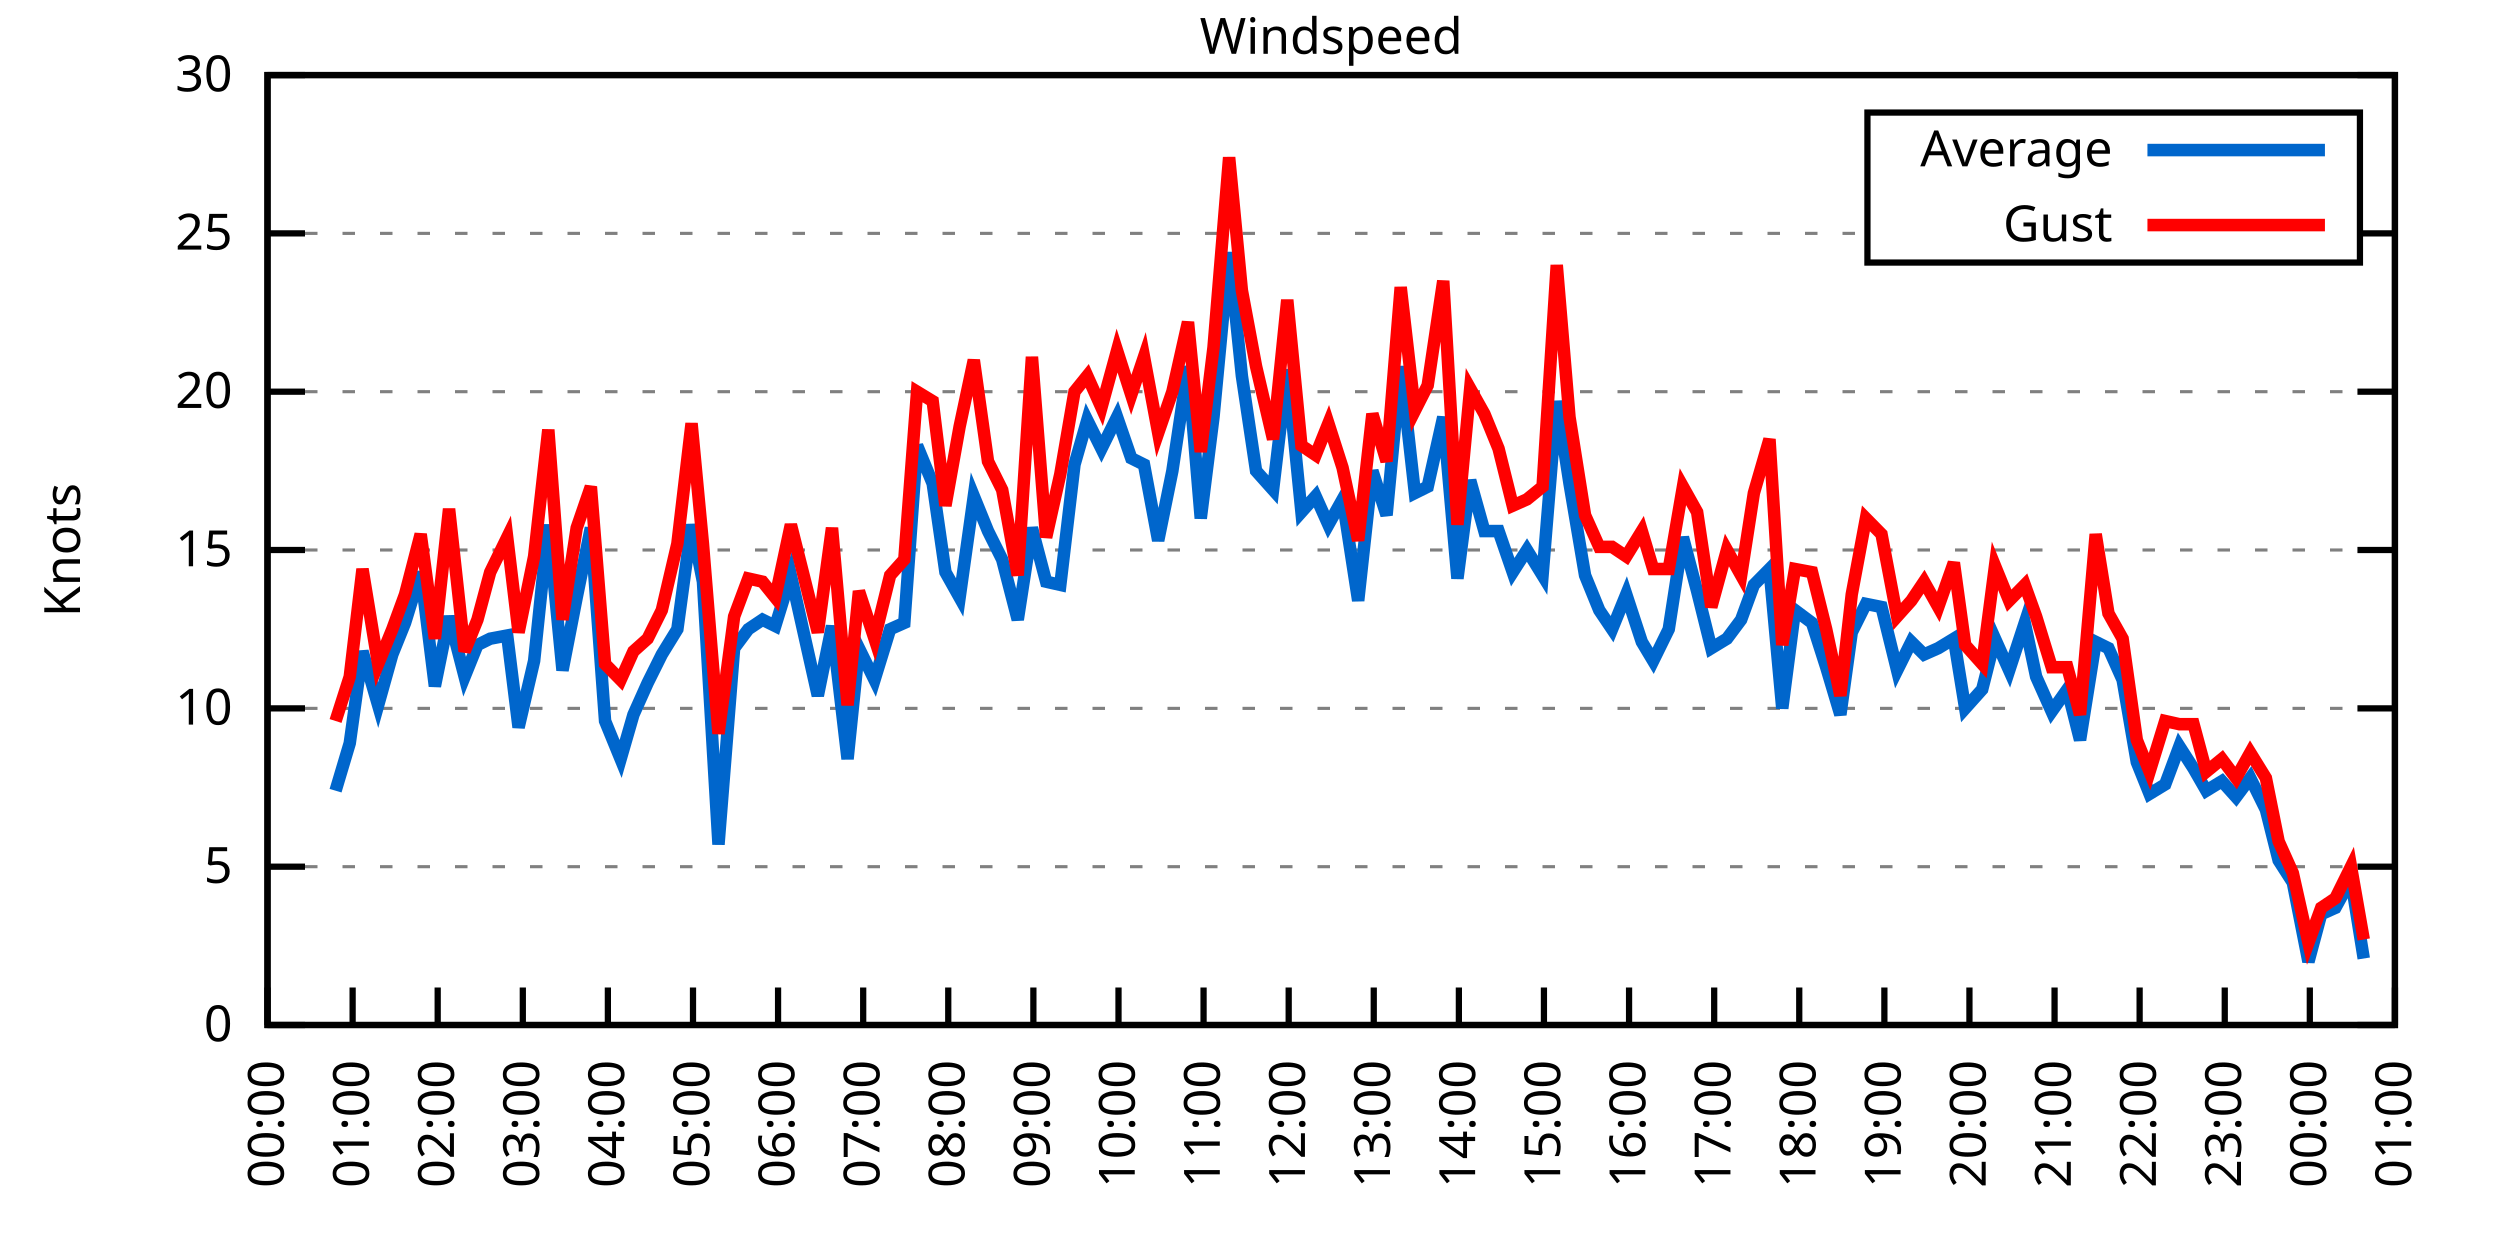
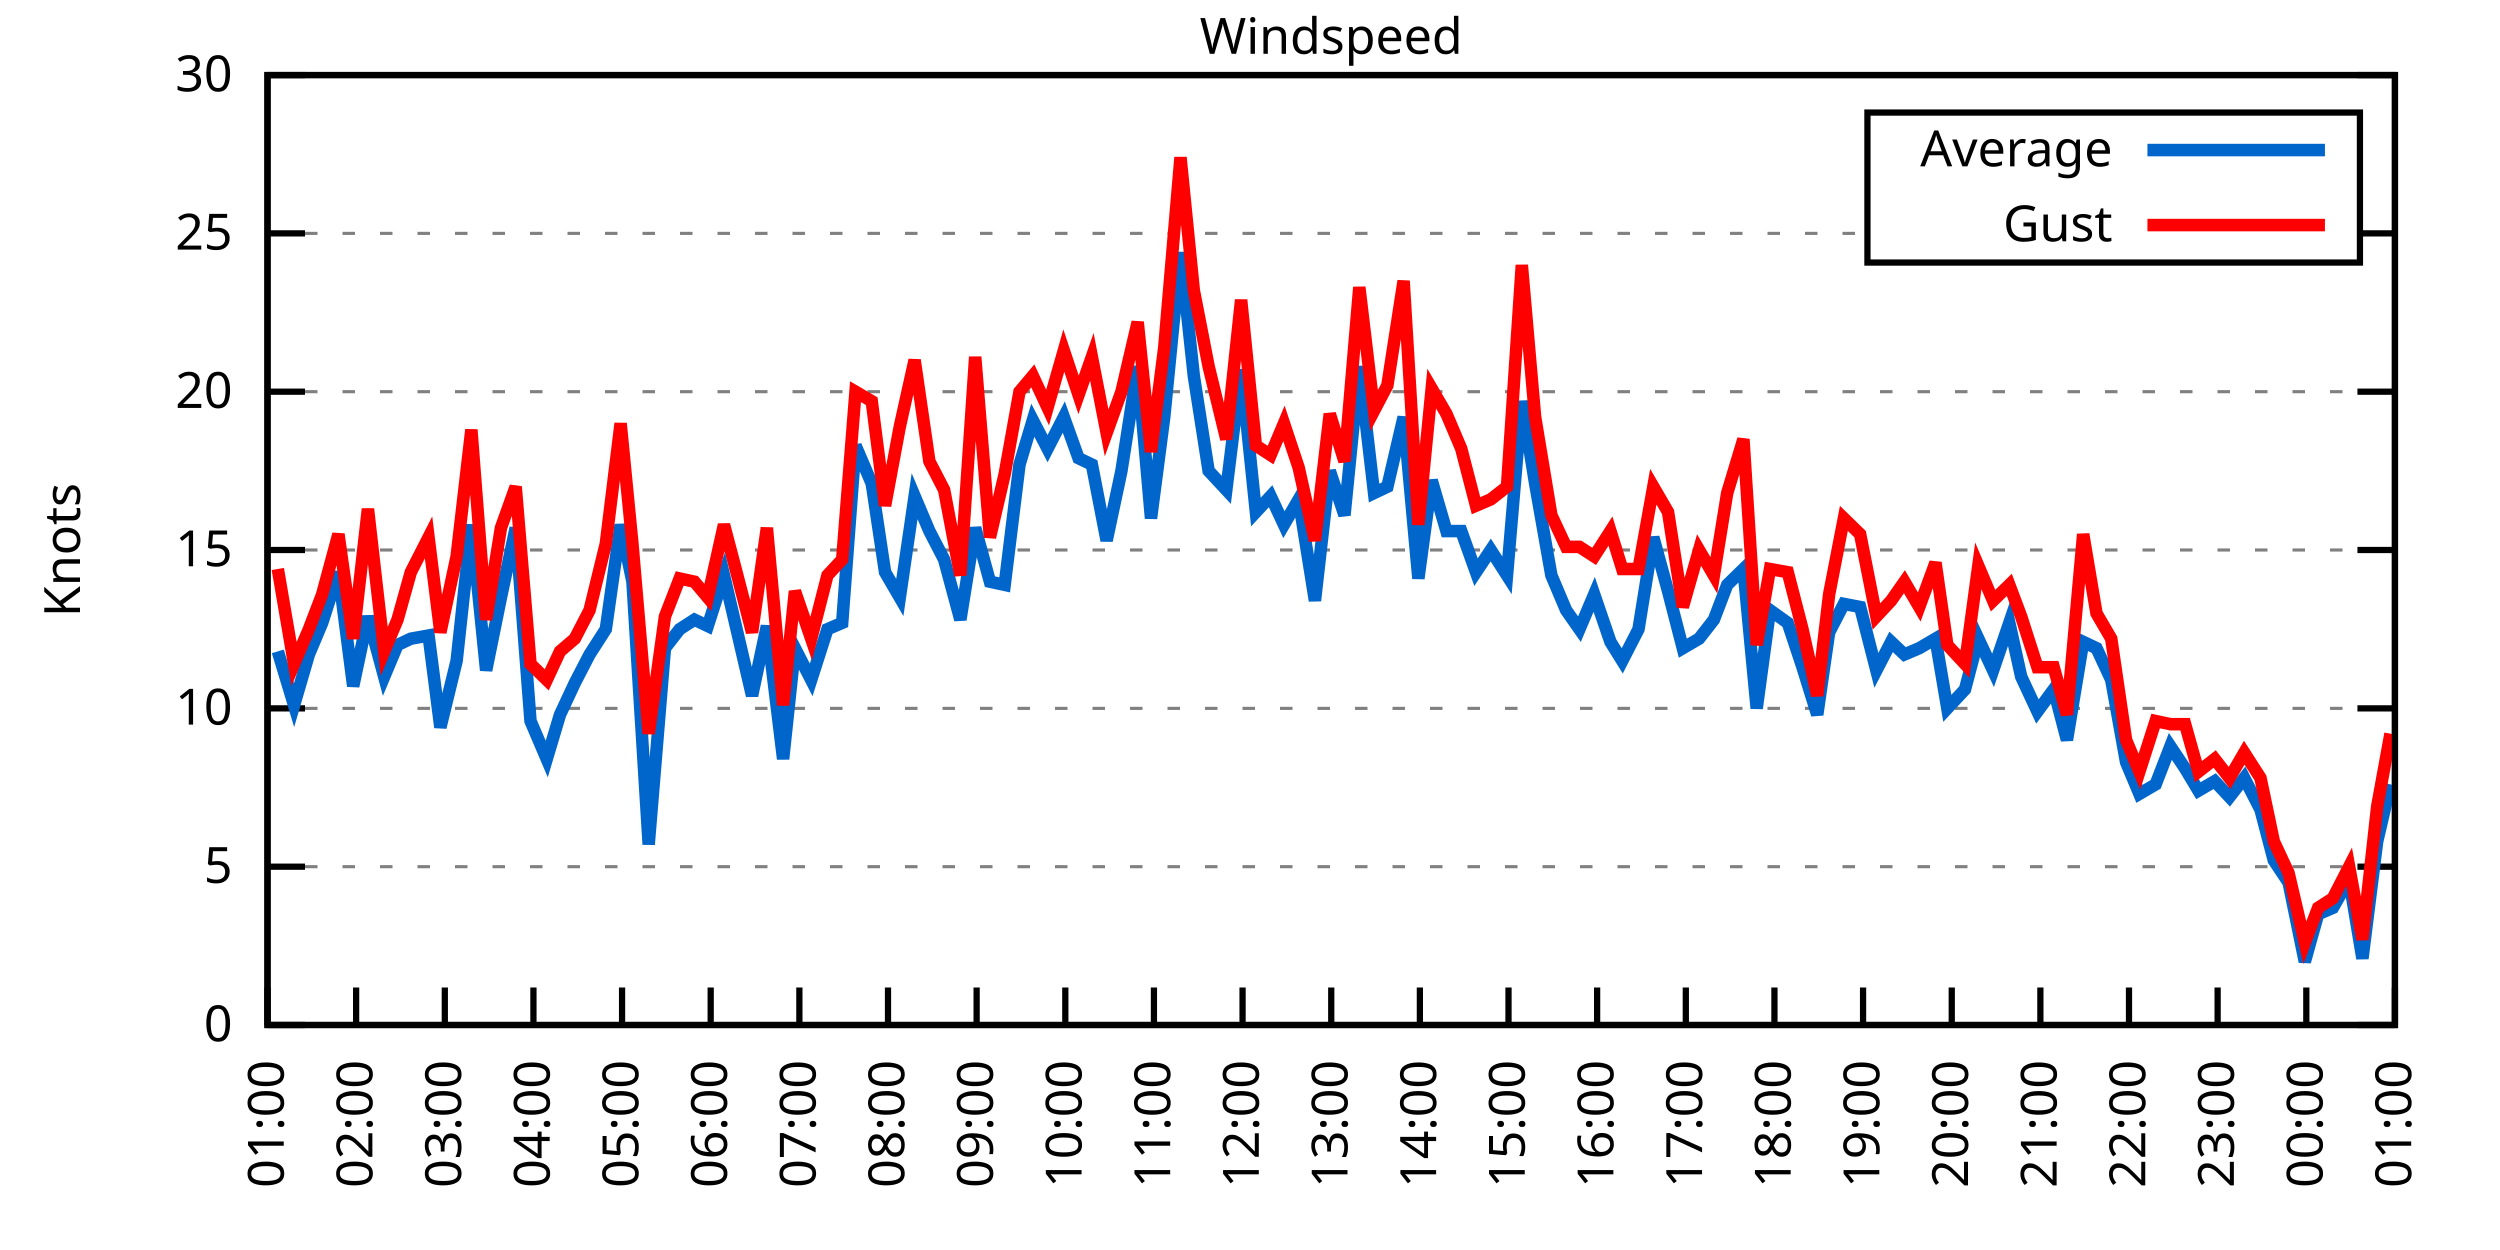
<svg xmlns="http://www.w3.org/2000/svg" xmlns:xlink="http://www.w3.org/1999/xlink" width="400" height="200" viewBox="0 0 400 200">
  <g id="gnuplot_canvas">
    <rect x="0" y="0" width="400" height="200" fill="none" />
    <defs>
      <circle id="gpDot" r="0.5" stroke-width="0.5" stroke="currentColor" />
      <path id="gpPt0" stroke-width="0.333" stroke="currentColor" d="M-1,0 h2 M0,-1 v2" />
      <path id="gpPt1" stroke-width="0.333" stroke="currentColor" d="M-1,-1 L1,1 M1,-1 L-1,1" />
      <path id="gpPt2" stroke-width="0.333" stroke="currentColor" d="M-1,0 L1,0 M0,-1 L0,1 M-1,-1 L1,1 M-1,1 L1,-1" />
      <rect id="gpPt3" stroke-width="0.333" stroke="currentColor" x="-1" y="-1" width="2" height="2" />
      <rect id="gpPt4" stroke-width="0.333" stroke="currentColor" fill="currentColor" x="-1" y="-1" width="2" height="2" />
      <circle id="gpPt5" stroke-width="0.333" stroke="currentColor" cx="0" cy="0" r="1" />
      <use xlink:href="#gpPt5" id="gpPt6" fill="currentColor" stroke="none" />
      <path id="gpPt7" stroke-width="0.333" stroke="currentColor" d="M0,-1.33 L-1.33,0.67 L1.33,0.67 z" />
      <use xlink:href="#gpPt7" id="gpPt8" fill="currentColor" stroke="none" />
      <use xlink:href="#gpPt7" id="gpPt9" stroke="currentColor" transform="rotate(180)" />
      <use xlink:href="#gpPt9" id="gpPt10" fill="currentColor" stroke="none" />
      <use xlink:href="#gpPt3" id="gpPt11" stroke="currentColor" transform="rotate(45)" />
      <use xlink:href="#gpPt11" id="gpPt12" fill="currentColor" stroke="none" />
      <path id="gpPt13" stroke-width="0.333" stroke="currentColor" d="M0,1.330 L1.265,0.411 L0.782,-1.067 L-0.782,-1.076 L-1.265,0.411 z" />
      <use xlink:href="#gpPt13" id="gpPt14" fill="currentColor" stroke="none" />
      <filter id="textbox" filterUnits="objectBoundingBox" x="0" y="0" height="1" width="1">
        <feFlood flood-color="white" flood-opacity="1" result="bgnd" />
        <feComposite in="SourceGraphic" in2="bgnd" operator="atop" />
      </filter>
      <filter id="greybox" filterUnits="objectBoundingBox" x="0" y="0" height="1" width="1">
        <feFlood flood-color="lightgrey" flood-opacity="1" result="grey" />
        <feComposite in="SourceGraphic" in2="grey" operator="atop" />
      </filter>
    </defs>
    <g fill="none" color="white" stroke="currentColor" stroke-width="1.00" stroke-linecap="butt" stroke-linejoin="miter">
</g>
    <g fill="none" color="black" stroke="currentColor" stroke-width="1.00" stroke-linecap="butt" stroke-linejoin="miter">
      <g stroke="none" shape-rendering="crispEdges">
        <polygon fill="rgb(255, 255, 255)" points="42.80,164.00 383.18,164.00 383.18,12.02 42.80,12.02 " />
      </g>
    </g>
    <g fill="none" color="black" stroke="currentColor" stroke-width="1.00" stroke-linecap="butt" stroke-linejoin="miter">
</g>
    <g fill="none" color="black" stroke="black" stroke-width="0.50" stroke-linecap="butt" stroke-linejoin="miter">
</g>
    <g fill="none" color="gray" stroke="currentColor" stroke-width="0.50" stroke-linecap="butt" stroke-linejoin="miter">
      <path stroke="gray" stroke-dasharray="2,4" class="gridline" d="M42.80,164.00 L383.19,164.00  " />
    </g>
    <g fill="none" color="gray" stroke="gray" stroke-width="1.00" stroke-linecap="butt" stroke-linejoin="miter">
</g>
    <g fill="none" color="black" stroke="currentColor" stroke-width="1.00" stroke-linecap="butt" stroke-linejoin="miter">
      <path stroke="black" d="M42.80,164.00 L48.80,164.00 M383.19,164.00 L377.19,164.00  " />
      <g transform="translate(37.20,166.60)" stroke="none" fill="black" font-family="Sans" font-size="8.00" text-anchor="end">
        <text>
          <tspan font-family="Sans"> 0</tspan>
        </text>
      </g>
    </g>
    <g fill="none" color="black" stroke="currentColor" stroke-width="1.00" stroke-linecap="butt" stroke-linejoin="miter">
</g>
    <g fill="none" color="black" stroke="black" stroke-width="0.50" stroke-linecap="butt" stroke-linejoin="miter">
</g>
    <g fill="none" color="gray" stroke="currentColor" stroke-width="0.50" stroke-linecap="butt" stroke-linejoin="miter">
      <path stroke="gray" stroke-dasharray="2,4" class="gridline" d="M42.80,138.67 L383.19,138.67  " />
    </g>
    <g fill="none" color="gray" stroke="gray" stroke-width="1.00" stroke-linecap="butt" stroke-linejoin="miter">
</g>
    <g fill="none" color="black" stroke="currentColor" stroke-width="1.00" stroke-linecap="butt" stroke-linejoin="miter">
      <path stroke="black" d="M42.80,138.67 L48.80,138.67 M383.19,138.67 L377.19,138.67  " />
      <g transform="translate(37.20,141.27)" stroke="none" fill="black" font-family="Sans" font-size="8.00" text-anchor="end">
        <text>
          <tspan font-family="Sans"> 5</tspan>
        </text>
      </g>
    </g>
    <g fill="none" color="black" stroke="currentColor" stroke-width="1.00" stroke-linecap="butt" stroke-linejoin="miter">
</g>
    <g fill="none" color="black" stroke="black" stroke-width="0.50" stroke-linecap="butt" stroke-linejoin="miter">
</g>
    <g fill="none" color="gray" stroke="currentColor" stroke-width="0.50" stroke-linecap="butt" stroke-linejoin="miter">
      <path stroke="gray" stroke-dasharray="2,4" class="gridline" d="M42.80,113.34 L383.19,113.34  " />
    </g>
    <g fill="none" color="gray" stroke="gray" stroke-width="1.00" stroke-linecap="butt" stroke-linejoin="miter">
</g>
    <g fill="none" color="black" stroke="currentColor" stroke-width="1.00" stroke-linecap="butt" stroke-linejoin="miter">
      <path stroke="black" d="M42.80,113.34 L48.80,113.34 M383.19,113.34 L377.19,113.34  " />
      <g transform="translate(37.20,115.94)" stroke="none" fill="black" font-family="Sans" font-size="8.00" text-anchor="end">
        <text>
          <tspan font-family="Sans"> 10</tspan>
        </text>
      </g>
    </g>
    <g fill="none" color="black" stroke="currentColor" stroke-width="1.00" stroke-linecap="butt" stroke-linejoin="miter">
</g>
    <g fill="none" color="black" stroke="black" stroke-width="0.50" stroke-linecap="butt" stroke-linejoin="miter">
</g>
    <g fill="none" color="gray" stroke="currentColor" stroke-width="0.50" stroke-linecap="butt" stroke-linejoin="miter">
      <path stroke="gray" stroke-dasharray="2,4" class="gridline" d="M42.80,88.00 L383.19,88.00  " />
    </g>
    <g fill="none" color="gray" stroke="gray" stroke-width="1.00" stroke-linecap="butt" stroke-linejoin="miter">
</g>
    <g fill="none" color="black" stroke="currentColor" stroke-width="1.00" stroke-linecap="butt" stroke-linejoin="miter">
      <path stroke="black" d="M42.80,88.00 L48.80,88.00 M383.19,88.00 L377.19,88.00  " />
      <g transform="translate(37.20,90.60)" stroke="none" fill="black" font-family="Sans" font-size="8.00" text-anchor="end">
        <text>
          <tspan font-family="Sans"> 15</tspan>
        </text>
      </g>
    </g>
    <g fill="none" color="black" stroke="currentColor" stroke-width="1.00" stroke-linecap="butt" stroke-linejoin="miter">
</g>
    <g fill="none" color="black" stroke="black" stroke-width="0.50" stroke-linecap="butt" stroke-linejoin="miter">
</g>
    <g fill="none" color="gray" stroke="currentColor" stroke-width="0.50" stroke-linecap="butt" stroke-linejoin="miter">
      <path stroke="gray" stroke-dasharray="2,4" class="gridline" d="M42.80,62.67 L383.19,62.67  " />
    </g>
    <g fill="none" color="gray" stroke="gray" stroke-width="1.00" stroke-linecap="butt" stroke-linejoin="miter">
</g>
    <g fill="none" color="black" stroke="currentColor" stroke-width="1.00" stroke-linecap="butt" stroke-linejoin="miter">
      <path stroke="black" d="M42.80,62.67 L48.80,62.67 M383.19,62.67 L377.19,62.67  " />
      <g transform="translate(37.20,65.27)" stroke="none" fill="black" font-family="Sans" font-size="8.00" text-anchor="end">
        <text>
          <tspan font-family="Sans"> 20</tspan>
        </text>
      </g>
    </g>
    <g fill="none" color="black" stroke="currentColor" stroke-width="1.00" stroke-linecap="butt" stroke-linejoin="miter">
</g>
    <g fill="none" color="black" stroke="black" stroke-width="0.50" stroke-linecap="butt" stroke-linejoin="miter">
</g>
    <g fill="none" color="gray" stroke="currentColor" stroke-width="0.50" stroke-linecap="butt" stroke-linejoin="miter">
      <path stroke="gray" stroke-dasharray="2,4" class="gridline" d="M42.80,37.34 L298.79,37.34 M377.59,37.34 L383.19,37.34  " />
    </g>
    <g fill="none" color="gray" stroke="gray" stroke-width="1.00" stroke-linecap="butt" stroke-linejoin="miter">
</g>
    <g fill="none" color="black" stroke="currentColor" stroke-width="1.00" stroke-linecap="butt" stroke-linejoin="miter">
      <path stroke="black" d="M42.80,37.34 L48.80,37.34 M383.19,37.34 L377.19,37.34  " />
      <g transform="translate(37.20,39.94)" stroke="none" fill="black" font-family="Sans" font-size="8.00" text-anchor="end">
        <text>
          <tspan font-family="Sans"> 25</tspan>
        </text>
      </g>
    </g>
    <g fill="none" color="black" stroke="currentColor" stroke-width="1.00" stroke-linecap="butt" stroke-linejoin="miter">
</g>
    <g fill="none" color="black" stroke="black" stroke-width="0.50" stroke-linecap="butt" stroke-linejoin="miter">
</g>
    <g fill="none" color="gray" stroke="currentColor" stroke-width="0.50" stroke-linecap="butt" stroke-linejoin="miter">
      <path stroke="gray" stroke-dasharray="2,4" class="gridline" d="M42.80,12.01 L383.19,12.01  " />
    </g>
    <g fill="none" color="gray" stroke="gray" stroke-width="1.00" stroke-linecap="butt" stroke-linejoin="miter">
</g>
    <g fill="none" color="black" stroke="currentColor" stroke-width="1.00" stroke-linecap="butt" stroke-linejoin="miter">
      <path stroke="black" d="M42.80,12.01 L48.80,12.01 M383.19,12.01 L377.19,12.01  " />
      <g transform="translate(37.20,14.61)" stroke="none" fill="black" font-family="Sans" font-size="8.00" text-anchor="end">
        <text>
          <tspan font-family="Sans"> 30</tspan>
        </text>
      </g>
    </g>
    <g fill="none" color="black" stroke="currentColor" stroke-width="1.00" stroke-linecap="butt" stroke-linejoin="miter">
      <path stroke="black" d="M42.80,164.00 L42.80,158.00  " />
      <g transform="translate(45.40,169.60) rotate(270.00)" stroke="none" fill="black" font-family="Sans" font-size="8.00" text-anchor="end">
        <text>
-           <tspan font-family="Sans">00:00</tspan>
-         </text>
-       </g>
-     </g>
-     <g fill="none" color="black" stroke="currentColor" stroke-width="1.00" stroke-linecap="butt" stroke-linejoin="miter">
-       <path stroke="black" d="M56.42,164.00 L56.42,158.00  " />
-       <g transform="translate(59.02,169.60) rotate(270.00)" stroke="none" fill="black" font-family="Sans" font-size="8.00" text-anchor="end">
-         <text>
          <tspan font-family="Sans">01:00</tspan>
        </text>
      </g>
    </g>
    <g fill="none" color="black" stroke="currentColor" stroke-width="1.00" stroke-linecap="butt" stroke-linejoin="miter">
-       <path stroke="black" d="M70.03,164.00 L70.03,158.00  " />
-       <g transform="translate(72.63,169.60) rotate(270.00)" stroke="none" fill="black" font-family="Sans" font-size="8.00" text-anchor="end">
+       <path stroke="black" d="M56.98,164.00 L56.98,158.00  " />
+       <g transform="translate(59.58,169.60) rotate(270.00)" stroke="none" fill="black" font-family="Sans" font-size="8.00" text-anchor="end">
        <text>
          <tspan font-family="Sans">02:00</tspan>
        </text>
      </g>
    </g>
    <g fill="none" color="black" stroke="currentColor" stroke-width="1.00" stroke-linecap="butt" stroke-linejoin="miter">
-       <path stroke="black" d="M83.65,164.00 L83.65,158.00  " />
-       <g transform="translate(86.25,169.60) rotate(270.00)" stroke="none" fill="black" font-family="Sans" font-size="8.00" text-anchor="end">
+       <path stroke="black" d="M71.17,164.00 L71.17,158.00  " />
+       <g transform="translate(73.77,169.60) rotate(270.00)" stroke="none" fill="black" font-family="Sans" font-size="8.00" text-anchor="end">
        <text>
          <tspan font-family="Sans">03:00</tspan>
        </text>
      </g>
    </g>
    <g fill="none" color="black" stroke="currentColor" stroke-width="1.00" stroke-linecap="butt" stroke-linejoin="miter">
-       <path stroke="black" d="M97.26,164.00 L97.26,158.00  " />
-       <g transform="translate(99.86,169.60) rotate(270.00)" stroke="none" fill="black" font-family="Sans" font-size="8.00" text-anchor="end">
+       <path stroke="black" d="M85.35,164.00 L85.35,158.00  " />
+       <g transform="translate(87.95,169.60) rotate(270.00)" stroke="none" fill="black" font-family="Sans" font-size="8.00" text-anchor="end">
        <text>
          <tspan font-family="Sans">04:00</tspan>
        </text>
      </g>
    </g>
    <g fill="none" color="black" stroke="currentColor" stroke-width="1.00" stroke-linecap="butt" stroke-linejoin="miter">
-       <path stroke="black" d="M110.88,164.00 L110.88,158.00  " />
-       <g transform="translate(113.48,169.60) rotate(270.00)" stroke="none" fill="black" font-family="Sans" font-size="8.00" text-anchor="end">
+       <path stroke="black" d="M99.53,164.00 L99.53,158.00  " />
+       <g transform="translate(102.13,169.60) rotate(270.00)" stroke="none" fill="black" font-family="Sans" font-size="8.00" text-anchor="end">
        <text>
          <tspan font-family="Sans">05:00</tspan>
        </text>
      </g>
    </g>
    <g fill="none" color="black" stroke="currentColor" stroke-width="1.00" stroke-linecap="butt" stroke-linejoin="miter">
-       <path stroke="black" d="M124.49,164.00 L124.49,158.00  " />
-       <g transform="translate(127.09,169.60) rotate(270.00)" stroke="none" fill="black" font-family="Sans" font-size="8.00" text-anchor="end">
+       <path stroke="black" d="M113.71,164.00 L113.71,158.00  " />
+       <g transform="translate(116.31,169.60) rotate(270.00)" stroke="none" fill="black" font-family="Sans" font-size="8.00" text-anchor="end">
        <text>
          <tspan font-family="Sans">06:00</tspan>
        </text>
      </g>
    </g>
    <g fill="none" color="black" stroke="currentColor" stroke-width="1.00" stroke-linecap="butt" stroke-linejoin="miter">
-       <path stroke="black" d="M138.11,164.00 L138.11,158.00  " />
-       <g transform="translate(140.71,169.60) rotate(270.00)" stroke="none" fill="black" font-family="Sans" font-size="8.00" text-anchor="end">
+       <path stroke="black" d="M127.90,164.00 L127.90,158.00  " />
+       <g transform="translate(130.50,169.60) rotate(270.00)" stroke="none" fill="black" font-family="Sans" font-size="8.00" text-anchor="end">
        <text>
          <tspan font-family="Sans">07:00</tspan>
        </text>
      </g>
    </g>
    <g fill="none" color="black" stroke="currentColor" stroke-width="1.00" stroke-linecap="butt" stroke-linejoin="miter">
-       <path stroke="black" d="M151.72,164.00 L151.72,158.00  " />
-       <g transform="translate(154.32,169.60) rotate(270.00)" stroke="none" fill="black" font-family="Sans" font-size="8.00" text-anchor="end">
+       <path stroke="black" d="M142.08,164.00 L142.08,158.00  " />
+       <g transform="translate(144.68,169.60) rotate(270.00)" stroke="none" fill="black" font-family="Sans" font-size="8.00" text-anchor="end">
        <text>
          <tspan font-family="Sans">08:00</tspan>
        </text>
      </g>
    </g>
    <g fill="none" color="black" stroke="currentColor" stroke-width="1.00" stroke-linecap="butt" stroke-linejoin="miter">
-       <path stroke="black" d="M165.34,164.00 L165.34,158.00  " />
-       <g transform="translate(167.94,169.60) rotate(270.00)" stroke="none" fill="black" font-family="Sans" font-size="8.00" text-anchor="end">
+       <path stroke="black" d="M156.26,164.00 L156.26,158.00  " />
+       <g transform="translate(158.86,169.60) rotate(270.00)" stroke="none" fill="black" font-family="Sans" font-size="8.00" text-anchor="end">
        <text>
          <tspan font-family="Sans">09:00</tspan>
        </text>
      </g>
    </g>
    <g fill="none" color="black" stroke="currentColor" stroke-width="1.00" stroke-linecap="butt" stroke-linejoin="miter">
-       <path stroke="black" d="M178.96,164.00 L178.96,158.00  " />
-       <g transform="translate(181.56,169.60) rotate(270.00)" stroke="none" fill="black" font-family="Sans" font-size="8.00" text-anchor="end">
+       <path stroke="black" d="M170.45,164.00 L170.45,158.00  " />
+       <g transform="translate(173.05,169.60) rotate(270.00)" stroke="none" fill="black" font-family="Sans" font-size="8.00" text-anchor="end">
        <text>
          <tspan font-family="Sans">10:00</tspan>
        </text>
      </g>
    </g>
    <g fill="none" color="black" stroke="currentColor" stroke-width="1.00" stroke-linecap="butt" stroke-linejoin="miter">
-       <path stroke="black" d="M192.57,164.00 L192.57,158.00  " />
-       <g transform="translate(195.17,169.60) rotate(270.00)" stroke="none" fill="black" font-family="Sans" font-size="8.00" text-anchor="end">
+       <path stroke="black" d="M184.63,164.00 L184.63,158.00  " />
+       <g transform="translate(187.23,169.60) rotate(270.00)" stroke="none" fill="black" font-family="Sans" font-size="8.00" text-anchor="end">
        <text>
          <tspan font-family="Sans">11:00</tspan>
        </text>
      </g>
    </g>
    <g fill="none" color="black" stroke="currentColor" stroke-width="1.00" stroke-linecap="butt" stroke-linejoin="miter">
-       <path stroke="black" d="M206.19,164.00 L206.19,158.00  " />
-       <g transform="translate(208.79,169.60) rotate(270.00)" stroke="none" fill="black" font-family="Sans" font-size="8.00" text-anchor="end">
+       <path stroke="black" d="M198.81,164.00 L198.81,158.00  " />
+       <g transform="translate(201.41,169.60) rotate(270.00)" stroke="none" fill="black" font-family="Sans" font-size="8.00" text-anchor="end">
        <text>
          <tspan font-family="Sans">12:00</tspan>
        </text>
      </g>
    </g>
    <g fill="none" color="black" stroke="currentColor" stroke-width="1.00" stroke-linecap="butt" stroke-linejoin="miter">
-       <path stroke="black" d="M219.80,164.00 L219.80,158.00  " />
-       <g transform="translate(222.40,169.60) rotate(270.00)" stroke="none" fill="black" font-family="Sans" font-size="8.00" text-anchor="end">
+       <path stroke="black" d="M213.00,164.00 L213.00,158.00  " />
+       <g transform="translate(215.60,169.60) rotate(270.00)" stroke="none" fill="black" font-family="Sans" font-size="8.00" text-anchor="end">
        <text>
          <tspan font-family="Sans">13:00</tspan>
        </text>
      </g>
    </g>
    <g fill="none" color="black" stroke="currentColor" stroke-width="1.00" stroke-linecap="butt" stroke-linejoin="miter">
-       <path stroke="black" d="M233.42,164.00 L233.42,158.00  " />
-       <g transform="translate(236.02,169.60) rotate(270.00)" stroke="none" fill="black" font-family="Sans" font-size="8.00" text-anchor="end">
+       <path stroke="black" d="M227.18,164.00 L227.18,158.00  " />
+       <g transform="translate(229.78,169.60) rotate(270.00)" stroke="none" fill="black" font-family="Sans" font-size="8.00" text-anchor="end">
        <text>
          <tspan font-family="Sans">14:00</tspan>
        </text>
      </g>
    </g>
    <g fill="none" color="black" stroke="currentColor" stroke-width="1.00" stroke-linecap="butt" stroke-linejoin="miter">
-       <path stroke="black" d="M247.03,164.00 L247.03,158.00  " />
-       <g transform="translate(249.63,169.60) rotate(270.00)" stroke="none" fill="black" font-family="Sans" font-size="8.00" text-anchor="end">
+       <path stroke="black" d="M241.36,164.00 L241.36,158.00  " />
+       <g transform="translate(243.96,169.60) rotate(270.00)" stroke="none" fill="black" font-family="Sans" font-size="8.00" text-anchor="end">
        <text>
          <tspan font-family="Sans">15:00</tspan>
        </text>
      </g>
    </g>
    <g fill="none" color="black" stroke="currentColor" stroke-width="1.00" stroke-linecap="butt" stroke-linejoin="miter">
-       <path stroke="black" d="M260.65,164.00 L260.65,158.00  " />
-       <g transform="translate(263.25,169.60) rotate(270.00)" stroke="none" fill="black" font-family="Sans" font-size="8.00" text-anchor="end">
+       <path stroke="black" d="M255.54,164.00 L255.54,158.00  " />
+       <g transform="translate(258.14,169.60) rotate(270.00)" stroke="none" fill="black" font-family="Sans" font-size="8.00" text-anchor="end">
        <text>
          <tspan font-family="Sans">16:00</tspan>
        </text>
      </g>
    </g>
    <g fill="none" color="black" stroke="currentColor" stroke-width="1.00" stroke-linecap="butt" stroke-linejoin="miter">
-       <path stroke="black" d="M274.27,164.00 L274.27,158.00  " />
-       <g transform="translate(276.87,169.60) rotate(270.00)" stroke="none" fill="black" font-family="Sans" font-size="8.00" text-anchor="end">
+       <path stroke="black" d="M269.73,164.00 L269.73,158.00  " />
+       <g transform="translate(272.33,169.60) rotate(270.00)" stroke="none" fill="black" font-family="Sans" font-size="8.00" text-anchor="end">
        <text>
          <tspan font-family="Sans">17:00</tspan>
        </text>
      </g>
    </g>
    <g fill="none" color="black" stroke="currentColor" stroke-width="1.00" stroke-linecap="butt" stroke-linejoin="miter">
-       <path stroke="black" d="M287.88,164.00 L287.88,158.00  " />
-       <g transform="translate(290.48,169.60) rotate(270.00)" stroke="none" fill="black" font-family="Sans" font-size="8.00" text-anchor="end">
+       <path stroke="black" d="M283.91,164.00 L283.91,158.00  " />
+       <g transform="translate(286.51,169.60) rotate(270.00)" stroke="none" fill="black" font-family="Sans" font-size="8.00" text-anchor="end">
        <text>
          <tspan font-family="Sans">18:00</tspan>
        </text>
      </g>
    </g>
    <g fill="none" color="black" stroke="currentColor" stroke-width="1.00" stroke-linecap="butt" stroke-linejoin="miter">
-       <path stroke="black" d="M301.50,164.00 L301.50,158.00  " />
-       <g transform="translate(304.10,169.60) rotate(270.00)" stroke="none" fill="black" font-family="Sans" font-size="8.00" text-anchor="end">
+       <path stroke="black" d="M298.09,164.00 L298.09,158.00  " />
+       <g transform="translate(300.69,169.60) rotate(270.00)" stroke="none" fill="black" font-family="Sans" font-size="8.00" text-anchor="end">
        <text>
          <tspan font-family="Sans">19:00</tspan>
        </text>
      </g>
    </g>
    <g fill="none" color="black" stroke="currentColor" stroke-width="1.00" stroke-linecap="butt" stroke-linejoin="miter">
-       <path stroke="black" d="M315.11,164.00 L315.11,158.00  " />
-       <g transform="translate(317.71,169.60) rotate(270.00)" stroke="none" fill="black" font-family="Sans" font-size="8.00" text-anchor="end">
+       <path stroke="black" d="M312.28,164.00 L312.28,158.00  " />
+       <g transform="translate(314.88,169.60) rotate(270.00)" stroke="none" fill="black" font-family="Sans" font-size="8.00" text-anchor="end">
        <text>
          <tspan font-family="Sans">20:00</tspan>
        </text>
      </g>
    </g>
    <g fill="none" color="black" stroke="currentColor" stroke-width="1.00" stroke-linecap="butt" stroke-linejoin="miter">
-       <path stroke="black" d="M328.73,164.00 L328.73,158.00  " />
-       <g transform="translate(331.33,169.60) rotate(270.00)" stroke="none" fill="black" font-family="Sans" font-size="8.00" text-anchor="end">
+       <path stroke="black" d="M326.46,164.00 L326.46,158.00  " />
+       <g transform="translate(329.06,169.60) rotate(270.00)" stroke="none" fill="black" font-family="Sans" font-size="8.00" text-anchor="end">
        <text>
          <tspan font-family="Sans">21:00</tspan>
        </text>
      </g>
    </g>
    <g fill="none" color="black" stroke="currentColor" stroke-width="1.00" stroke-linecap="butt" stroke-linejoin="miter">
-       <path stroke="black" d="M342.34,164.00 L342.34,158.00  " />
-       <g transform="translate(344.94,169.60) rotate(270.00)" stroke="none" fill="black" font-family="Sans" font-size="8.00" text-anchor="end">
+       <path stroke="black" d="M340.64,164.00 L340.64,158.00  " />
+       <g transform="translate(343.24,169.60) rotate(270.00)" stroke="none" fill="black" font-family="Sans" font-size="8.00" text-anchor="end">
        <text>
          <tspan font-family="Sans">22:00</tspan>
        </text>
      </g>
    </g>
    <g fill="none" color="black" stroke="currentColor" stroke-width="1.00" stroke-linecap="butt" stroke-linejoin="miter">
-       <path stroke="black" d="M355.96,164.00 L355.96,158.00  " />
-       <g transform="translate(358.56,169.60) rotate(270.00)" stroke="none" fill="black" font-family="Sans" font-size="8.00" text-anchor="end">
+       <path stroke="black" d="M354.82,164.00 L354.82,158.00  " />
+       <g transform="translate(357.42,169.60) rotate(270.00)" stroke="none" fill="black" font-family="Sans" font-size="8.00" text-anchor="end">
        <text>
          <tspan font-family="Sans">23:00</tspan>
        </text>
      </g>
    </g>
    <g fill="none" color="black" stroke="currentColor" stroke-width="1.00" stroke-linecap="butt" stroke-linejoin="miter">
-       <path stroke="black" d="M369.57,164.00 L369.57,158.00  " />
-       <g transform="translate(372.17,169.60) rotate(270.00)" stroke="none" fill="black" font-family="Sans" font-size="8.00" text-anchor="end">
+       <path stroke="black" d="M369.01,164.00 L369.01,158.00  " />
+       <g transform="translate(371.61,169.60) rotate(270.00)" stroke="none" fill="black" font-family="Sans" font-size="8.00" text-anchor="end">
        <text>
          <tspan font-family="Sans">00:00</tspan>
        </text>
      </g>
    </g>
    <g fill="none" color="black" stroke="currentColor" stroke-width="1.00" stroke-linecap="butt" stroke-linejoin="miter">
      <path stroke="black" d="M383.19,164.00 L383.19,158.00  " />
      <g transform="translate(385.79,169.60) rotate(270.00)" stroke="none" fill="black" font-family="Sans" font-size="8.00" text-anchor="end">
        <text>
          <tspan font-family="Sans">01:00</tspan>
        </text>
      </g>
    </g>
    <g fill="none" color="black" stroke="currentColor" stroke-width="1.00" stroke-linecap="butt" stroke-linejoin="miter">
</g>
    <g fill="none" color="black" stroke="currentColor" stroke-width="1.00" stroke-linecap="butt" stroke-linejoin="miter">
      <path stroke="black" d="M42.80,12.01 L42.80,164.00 L383.19,164.00 L383.19,12.01 L42.80,12.01 Z  " />
    </g>
    <g fill="none" color="black" stroke="currentColor" stroke-width="1.00" stroke-linecap="butt" stroke-linejoin="miter">
</g>
    <g fill="none" color="black" stroke="currentColor" stroke-width="1.00" stroke-linecap="butt" stroke-linejoin="miter">
      <path stroke="black" d="M298.79,42.01 L298.79,18.01 L377.59,18.01 L377.59,42.01 L298.79,42.01 Z  " />
    </g>
    <g id="Windspeed_plot_1">
      <g fill="none" color="white" stroke="black" stroke-width="2.00" stroke-linecap="butt" stroke-linejoin="miter">
</g>
      <g fill="none" color="black" stroke="currentColor" stroke-width="2.00" stroke-linecap="butt" stroke-linejoin="miter">
        <g transform="translate(337.99,26.61)" stroke="none" fill="black" font-family="Sans" font-size="8.00" text-anchor="end">
          <text>
            <tspan font-family="Sans">Average</tspan>
          </text>
        </g>
      </g>
      <g fill="none" color="black" stroke="currentColor" stroke-width="2.00" stroke-linecap="butt" stroke-linejoin="miter">
-         <path stroke="rgb(  0, 102, 204)" d="M343.59,24.01 L371.99,24.01 M53.69,126.51 L55.96,118.91 L58.00,104.22 L60.50,112.83 L62.77,104.72 L64.81,99.66   L67.31,91.55 L69.58,109.79 L71.85,98.64 L74.34,108.27 L76.39,103.20 L78.43,102.19 L81.15,101.68 L82.97,116.38   L85.46,105.74 L87.73,83.95 L90.00,107.26 L92.27,95.60 L94.54,84.46 L96.81,115.36 L99.30,121.44 L101.35,114.35   L103.62,109.28 L105.89,104.72 L108.38,100.67 L110.65,83.95 L112.47,93.07 L114.96,135.12 L117.46,103.71 L119.73,100.67   L122.00,99.15 L124.04,100.16 L126.54,92.06 L128.58,101.18 L130.85,111.31 L133.12,100.16 L135.61,121.44 L137.43,103.71   L139.92,108.78 L142.42,100.67 L144.69,99.66 L146.73,71.29 L149.23,77.37 L151.27,91.55 L153.54,95.60 L155.81,79.39   L158.08,84.97 L160.35,89.52 L162.84,99.15 L165.11,84.46 L167.38,93.07 L169.65,93.58 L171.92,74.33 L173.96,67.23   L176.23,71.79 L178.73,66.73 L181.00,73.31 L183.04,74.33 L185.31,86.49 L187.58,75.34 L190.08,58.62 L192.12,82.94   L194.16,66.73 L196.66,40.38 L198.70,60.14 L200.97,75.34 L203.69,78.38 L205.96,59.13 L208.23,81.93 L210.50,79.39   L212.54,83.95 L214.81,79.90 L217.31,96.11 L219.58,75.34 L221.85,82.43 L224.11,58.62 L226.38,78.89 L228.43,77.87   L230.92,66.73 L233.19,92.56 L235.23,76.86 L237.50,84.97 L239.77,84.97 L242.04,91.55 L244.31,88.00 L246.81,92.06   L249.08,64.19 L251.12,77.37 L253.61,92.06 L255.88,97.63 L257.93,100.67 L260.20,95.10 L262.69,102.70 L264.51,105.74   L267.00,100.67 L269.27,85.98 L271.54,94.59 L273.81,103.71 L276.31,102.19 L278.58,99.15 L280.62,93.58 L283.12,91.04   L285.16,113.34 L287.20,97.63 L289.92,99.66 L292.19,106.75 L294.46,114.35 L296.28,101.18 L298.55,96.62 L301.04,97.12   L303.54,107.26 L305.81,102.70 L307.85,104.72 L310.12,103.71 L312.62,102.19 L314.43,113.34 L317.15,110.30 L319.20,102.19   L321.47,107.26 L323.96,99.66 L325.78,108.27 L328.27,113.84 L330.77,110.30 L332.81,118.40 L335.31,102.70 L337.35,103.71   L339.62,108.78 L341.89,121.95 L343.93,127.02 L346.43,125.50 L348.70,119.42 L350.97,122.96 L353.01,126.51 L355.50,124.99   L357.77,127.52 L360.04,124.48 L362.54,129.55 L364.58,137.66 L366.85,141.20 L369.35,153.87 L371.39,146.27 L373.66,145.25   L376.16,140.69 L378.20,153.36  " />
+         <path stroke="rgb(  0, 102, 204)" d="M343.59,24.01 L371.99,24.01 M44.45,104.22 L47.05,112.83 L49.42,104.72 L51.55,99.66 L54.15,91.55 L56.51,109.79   L58.87,98.64 L61.47,108.27 L63.60,103.20 L65.73,102.19 L68.57,101.68 L70.46,116.38 L73.06,105.74 L75.42,83.95   L77.78,107.26 L80.15,95.60 L82.51,84.46 L84.88,115.36 L87.48,121.44 L89.60,114.35 L91.97,109.28 L94.33,104.72   L96.93,100.67 L99.30,83.95 L101.19,93.07 L103.79,135.12 L106.39,103.71 L108.75,100.67 L111.11,99.15 L113.24,100.16   L115.84,92.06 L117.97,101.18 L120.33,111.31 L122.70,100.16 L125.30,121.44 L127.19,103.71 L129.79,108.78 L132.39,100.67   L134.75,99.66 L136.88,71.29 L139.48,77.37 L141.61,91.55 L143.97,95.60 L146.34,79.39 L148.70,84.97 L151.06,89.52   L153.66,99.15 L156.03,84.46 L158.39,93.07 L160.75,93.58 L163.12,74.33 L165.25,67.23 L167.61,71.79 L170.21,66.73   L172.57,73.31 L174.70,74.33 L177.06,86.49 L179.43,75.34 L182.03,58.62 L184.16,82.94 L186.28,66.73 L188.88,40.38   L191.01,60.14 L193.38,75.34 L196.21,78.38 L198.58,59.13 L200.94,81.93 L203.30,79.39 L205.43,83.95 L207.79,79.90   L210.39,96.11 L212.76,75.34 L215.12,82.43 L217.49,58.62 L219.85,78.89 L221.98,77.87 L224.58,66.73 L226.94,92.56   L229.07,76.86 L231.43,84.97 L233.80,84.97 L236.16,91.55 L238.52,88.00 L241.12,92.06 L243.49,64.19 L245.62,77.37   L248.22,92.06 L250.58,97.63 L252.71,100.67 L255.07,95.10 L257.67,102.70 L259.56,105.74 L262.16,100.67 L264.53,85.98   L266.89,94.59 L269.25,103.71 L271.85,102.19 L274.22,99.15 L276.35,93.58 L278.95,91.04 L281.07,113.34 L283.20,97.63   L286.04,99.66 L288.40,106.75 L290.76,114.35 L292.66,101.18 L295.02,96.62 L297.62,97.12 L300.22,107.26 L302.58,102.70   L304.71,104.72 L307.08,103.71 L309.68,102.19 L311.57,113.34 L314.40,110.30 L316.53,102.19 L318.89,107.26 L321.49,99.66   L323.39,108.27 L325.99,113.84 L328.59,110.30 L330.71,118.40 L333.31,102.70 L335.44,103.71 L337.80,108.78 L340.17,121.95   L342.30,127.02 L344.90,125.50 L347.26,119.42 L349.62,122.96 L351.75,126.51 L354.35,124.99 L356.72,127.52 L359.08,124.48   L361.68,129.55 L363.81,137.66 L366.17,141.20 L368.77,153.87 L370.90,146.27 L373.26,145.25 L375.86,140.69 L377.99,153.36   L380.35,134.62 L382.48,125.50  " />
      </g>
    </g>
    <g id="Windspeed_plot_2">
      <g fill="none" color="black" stroke="currentColor" stroke-width="2.00" stroke-linecap="butt" stroke-linejoin="miter">
        <g transform="translate(337.99,38.61)" stroke="none" fill="black" font-family="Sans" font-size="8.00" text-anchor="end">
          <text>
            <tspan font-family="Sans">Gust</tspan>
          </text>
        </g>
      </g>
      <g fill="none" color="black" stroke="currentColor" stroke-width="2.00" stroke-linecap="butt" stroke-linejoin="miter">
-         <path stroke="rgb(255,   0,   0)" d="M343.59,36.01 L371.99,36.01 M53.69,115.36 L55.96,108.27 L58.00,91.04 L60.50,106.24 L62.77,100.67 L64.81,95.10   L67.31,85.47 L69.58,102.19 L71.85,81.42 L74.34,104.22 L76.39,99.15 L78.43,91.55 L81.15,85.98 L82.97,101.18   L85.46,89.02 L87.73,68.75 L90.00,99.15 L92.27,84.46 L94.54,77.87 L96.81,106.24 L99.30,108.78 L101.35,104.22   L103.62,102.19 L105.89,97.63 L108.38,86.99 L110.65,67.74 L112.47,86.99 L114.96,117.39 L117.46,98.64 L119.73,92.56   L122.00,93.07 L124.04,95.60 L126.54,83.95 L128.58,92.06 L130.85,101.18 L133.12,84.46 L135.61,112.83 L137.43,94.59   L139.92,102.19 L142.42,92.06 L144.69,89.52 L146.73,62.67 L149.23,64.19 L151.27,80.91 L153.54,68.25 L155.81,57.61   L158.08,73.82 L160.35,78.38 L162.84,92.06 L165.11,57.10 L167.38,85.98 L169.65,75.85 L171.92,62.67 L173.96,60.14   L176.23,65.21 L178.73,56.09 L181.00,63.18 L183.04,57.10 L185.31,69.26 L187.58,62.67 L190.08,51.53 L192.12,72.30   L194.16,55.58 L196.66,25.18 L198.70,46.46 L200.97,58.62 L203.69,70.27 L205.96,47.98 L208.23,71.29 L210.50,72.81   L212.54,67.74 L214.81,74.83 L217.31,86.49 L219.58,66.22 L221.85,73.82 L224.11,45.95 L226.38,65.71 L228.43,61.66   L230.92,44.94 L233.19,83.95 L235.23,62.17 L237.50,66.22 L239.77,71.79 L242.04,80.91 L244.31,79.90 L246.81,77.87   L249.08,42.41 L251.12,66.73 L253.61,82.43 L255.88,87.50 L257.93,87.50 L260.20,89.02 L262.69,84.97 L264.51,91.04   L267.00,91.04 L269.27,77.87 L271.54,81.93 L273.81,97.12 L276.31,88.00 L278.58,92.06 L280.62,78.89 L283.12,70.27   L285.16,103.20 L287.20,91.04 L289.92,91.55 L292.19,100.67 L294.46,111.31 L296.28,95.10 L298.55,82.94 L301.04,85.47   L303.54,98.64 L305.81,96.11 L307.85,93.07 L310.12,97.12 L312.62,90.03 L314.43,103.20 L317.15,106.24 L319.20,90.54   L321.47,96.11 L323.96,93.58 L325.78,98.64 L328.27,106.75 L330.77,106.75 L332.81,114.35 L335.31,85.47 L337.35,98.14   L339.62,102.19 L341.89,118.40 L343.93,123.47 L346.43,115.36 L348.70,115.87 L350.97,115.87 L353.01,123.47 L355.50,121.44   L357.77,124.48 L360.04,120.43 L362.54,124.48 L364.58,134.62 L366.85,139.68 L369.35,150.83 L371.39,145.25 L373.66,143.73   L376.16,138.67 L378.20,150.32  " />
+         <path stroke="rgb(255,   0,   0)" d="M343.59,36.01 L371.99,36.01 M44.45,91.04 L47.05,106.24 L49.42,100.67 L51.55,95.10 L54.15,85.47 L56.51,102.19   L58.87,81.42 L61.47,104.22 L63.60,99.15 L65.73,91.55 L68.57,85.98 L70.46,101.18 L73.06,89.02 L75.42,68.75   L77.78,99.15 L80.15,84.46 L82.51,77.87 L84.88,106.24 L87.48,108.78 L89.60,104.22 L91.97,102.19 L94.33,97.63   L96.93,86.99 L99.30,67.74 L101.19,86.99 L103.79,117.39 L106.39,98.64 L108.75,92.56 L111.11,93.07 L113.24,95.60   L115.84,83.95 L117.97,92.06 L120.33,101.18 L122.70,84.46 L125.30,112.83 L127.19,94.59 L129.79,102.19 L132.39,92.06   L134.75,89.52 L136.88,62.67 L139.48,64.19 L141.61,80.91 L143.97,68.25 L146.34,57.61 L148.70,73.82 L151.06,78.38   L153.66,92.06 L156.03,57.10 L158.39,85.98 L160.75,75.85 L163.12,62.67 L165.25,60.14 L167.61,65.21 L170.21,56.09   L172.57,63.18 L174.70,57.10 L177.06,69.26 L179.43,62.67 L182.03,51.53 L184.16,72.30 L186.28,55.58 L188.88,25.18   L191.01,46.46 L193.38,58.62 L196.21,70.27 L198.58,47.98 L200.94,71.29 L203.30,72.81 L205.43,67.74 L207.79,74.83   L210.39,86.49 L212.76,66.22 L215.12,73.82 L217.49,45.95 L219.85,65.71 L221.98,61.66 L224.58,44.94 L226.94,83.95   L229.07,62.17 L231.43,66.22 L233.80,71.79 L236.16,80.91 L238.52,79.90 L241.12,77.87 L243.49,42.41 L245.62,66.73   L248.22,82.43 L250.58,87.50 L252.71,87.50 L255.07,89.02 L257.67,84.97 L259.56,91.04 L262.16,91.04 L264.53,77.87   L266.89,81.93 L269.25,97.12 L271.85,88.00 L274.22,92.06 L276.35,78.89 L278.95,70.27 L281.07,103.20 L283.20,91.04   L286.04,91.55 L288.40,100.67 L290.76,111.31 L292.66,95.10 L295.02,82.94 L297.62,85.47 L300.22,98.64 L302.58,96.11   L304.71,93.07 L307.08,97.12 L309.68,90.03 L311.57,103.20 L314.40,106.24 L316.53,90.54 L318.89,96.11 L321.49,93.58   L323.39,98.64 L325.99,106.75 L328.59,106.75 L330.71,114.35 L333.31,85.47 L335.44,98.14 L337.80,102.19 L340.17,118.40   L342.30,123.47 L344.90,115.36 L347.26,115.87 L349.62,115.87 L351.75,123.47 L354.35,121.44 L356.72,124.48 L359.08,120.43   L361.68,124.48 L363.81,134.62 L366.17,139.68 L368.77,150.83 L370.90,145.25 L373.26,143.73 L375.86,138.67 L377.99,150.32   L380.35,129.04 L382.48,117.39  " />
      </g>
    </g>
    <g fill="none" color="black" stroke="currentColor" stroke-width="2.00" stroke-linecap="butt" stroke-linejoin="miter">
</g>
    <g fill="none" color="black" stroke="black" stroke-width="1.00" stroke-linecap="butt" stroke-linejoin="miter">
</g>
    <g fill="none" color="black" stroke="currentColor" stroke-width="1.00" stroke-linecap="butt" stroke-linejoin="miter">
      <path stroke="black" d="M42.80,12.01 L42.80,164.00 L383.19,164.00 L383.19,12.01 L42.80,12.01 Z  " />
      <g transform="translate(12.80,88.01) rotate(270.00)" stroke="none" fill="black" font-family="Sans" font-size="8.00" text-anchor="middle">
        <text>
          <tspan font-family="Sans">Knots</tspan>
        </text>
      </g>
    </g>
    <g fill="none" color="black" stroke="currentColor" stroke-width="1.00" stroke-linecap="butt" stroke-linejoin="miter">
</g>
    <g fill="none" color="black" stroke="currentColor" stroke-width="1.00" stroke-linecap="butt" stroke-linejoin="miter">
      <g transform="translate(212.99,8.61)" stroke="none" fill="black" font-family="Sans" font-size="8.00" text-anchor="middle">
        <text>
          <tspan font-family="Sans">Windspeed</tspan>
        </text>
      </g>
    </g>
    <g fill="none" color="black" stroke="currentColor" stroke-width="1.00" stroke-linecap="butt" stroke-linejoin="miter">
</g>
  </g>
</svg>
